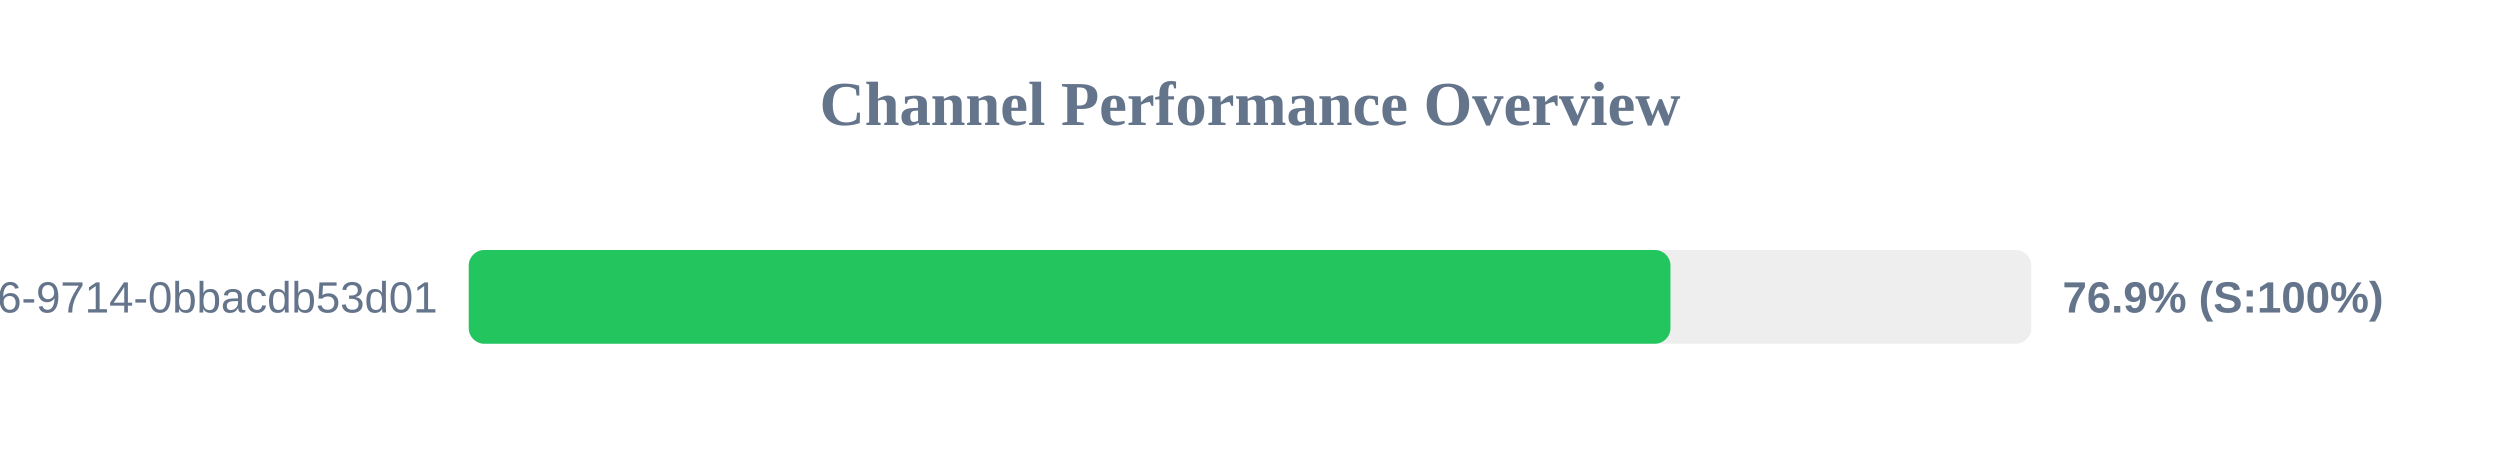
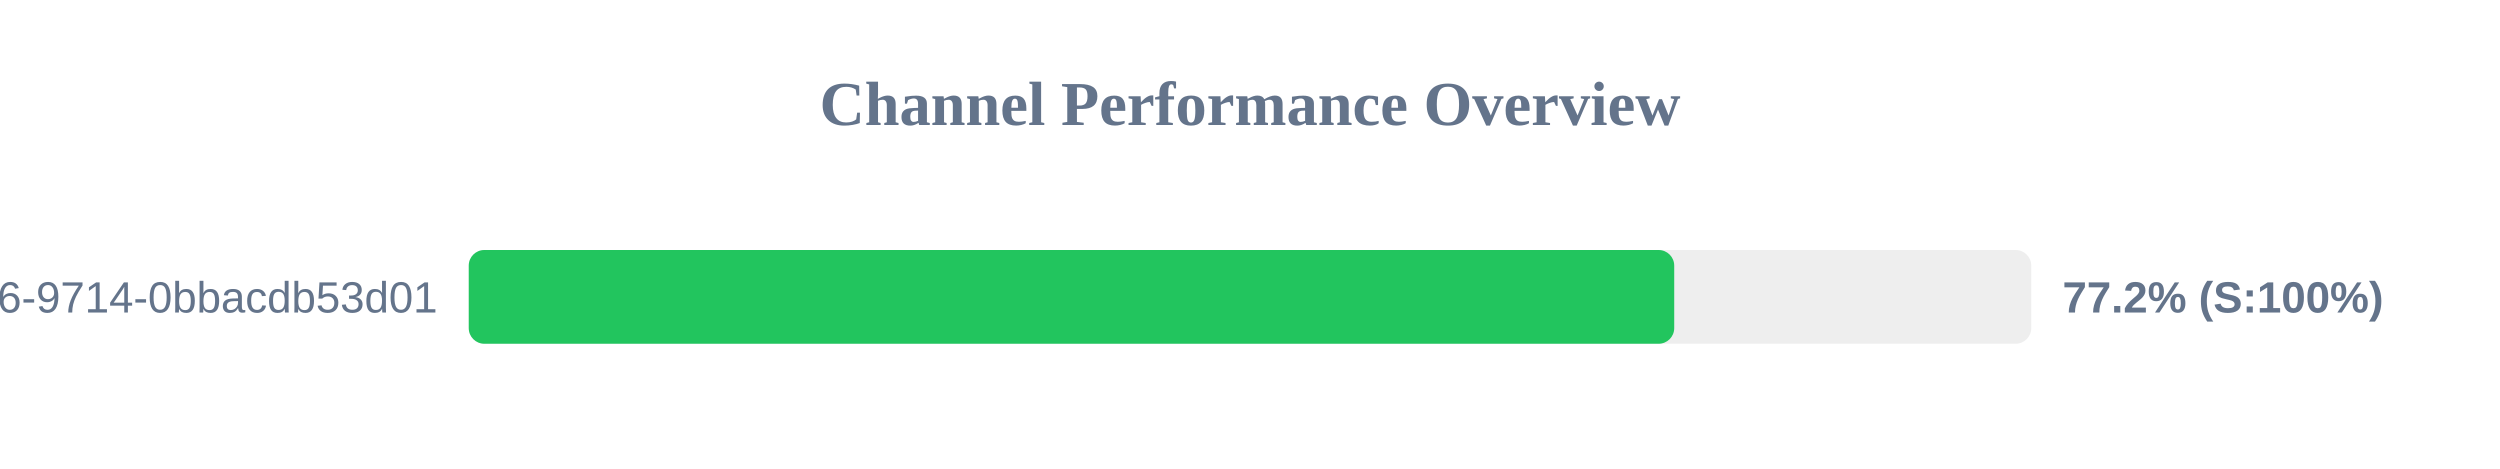
<svg xmlns="http://www.w3.org/2000/svg" width="800" height="150" version="1.1">
  <style>
        .row { font: 14px Arial; fill: #64748b; }
        .score { font: bold 14px Arial; fill: #64748b; }
    </style>
  <text x="400" y="40" text-anchor="middle" font-size="20px" font-weight="bold" fill="#64748b">Channel Performance Overview</text>
  <rect x="150" y="80" width="500" height="30" fill="#eee" rx="5" />
-   <rect x="150" y="80" width="384.55" height="30" fill="#22c55e" rx="5" />
+   <rect x="150" y="80" width="385.75" height="30" fill="#22c55e" rx="5" />
  <text x="140" y="100" text-anchor="end" class="row">?uuid=23125f6e-ec56-4c26-9714-0bbacdb53d01</text>
-   <text x="660" y="100" text-anchor="start" class="score">76.9% (S:100%)</text>
+   <text x="660" y="100" text-anchor="start" class="score">77.2% (S:100%)</text>
</svg>
